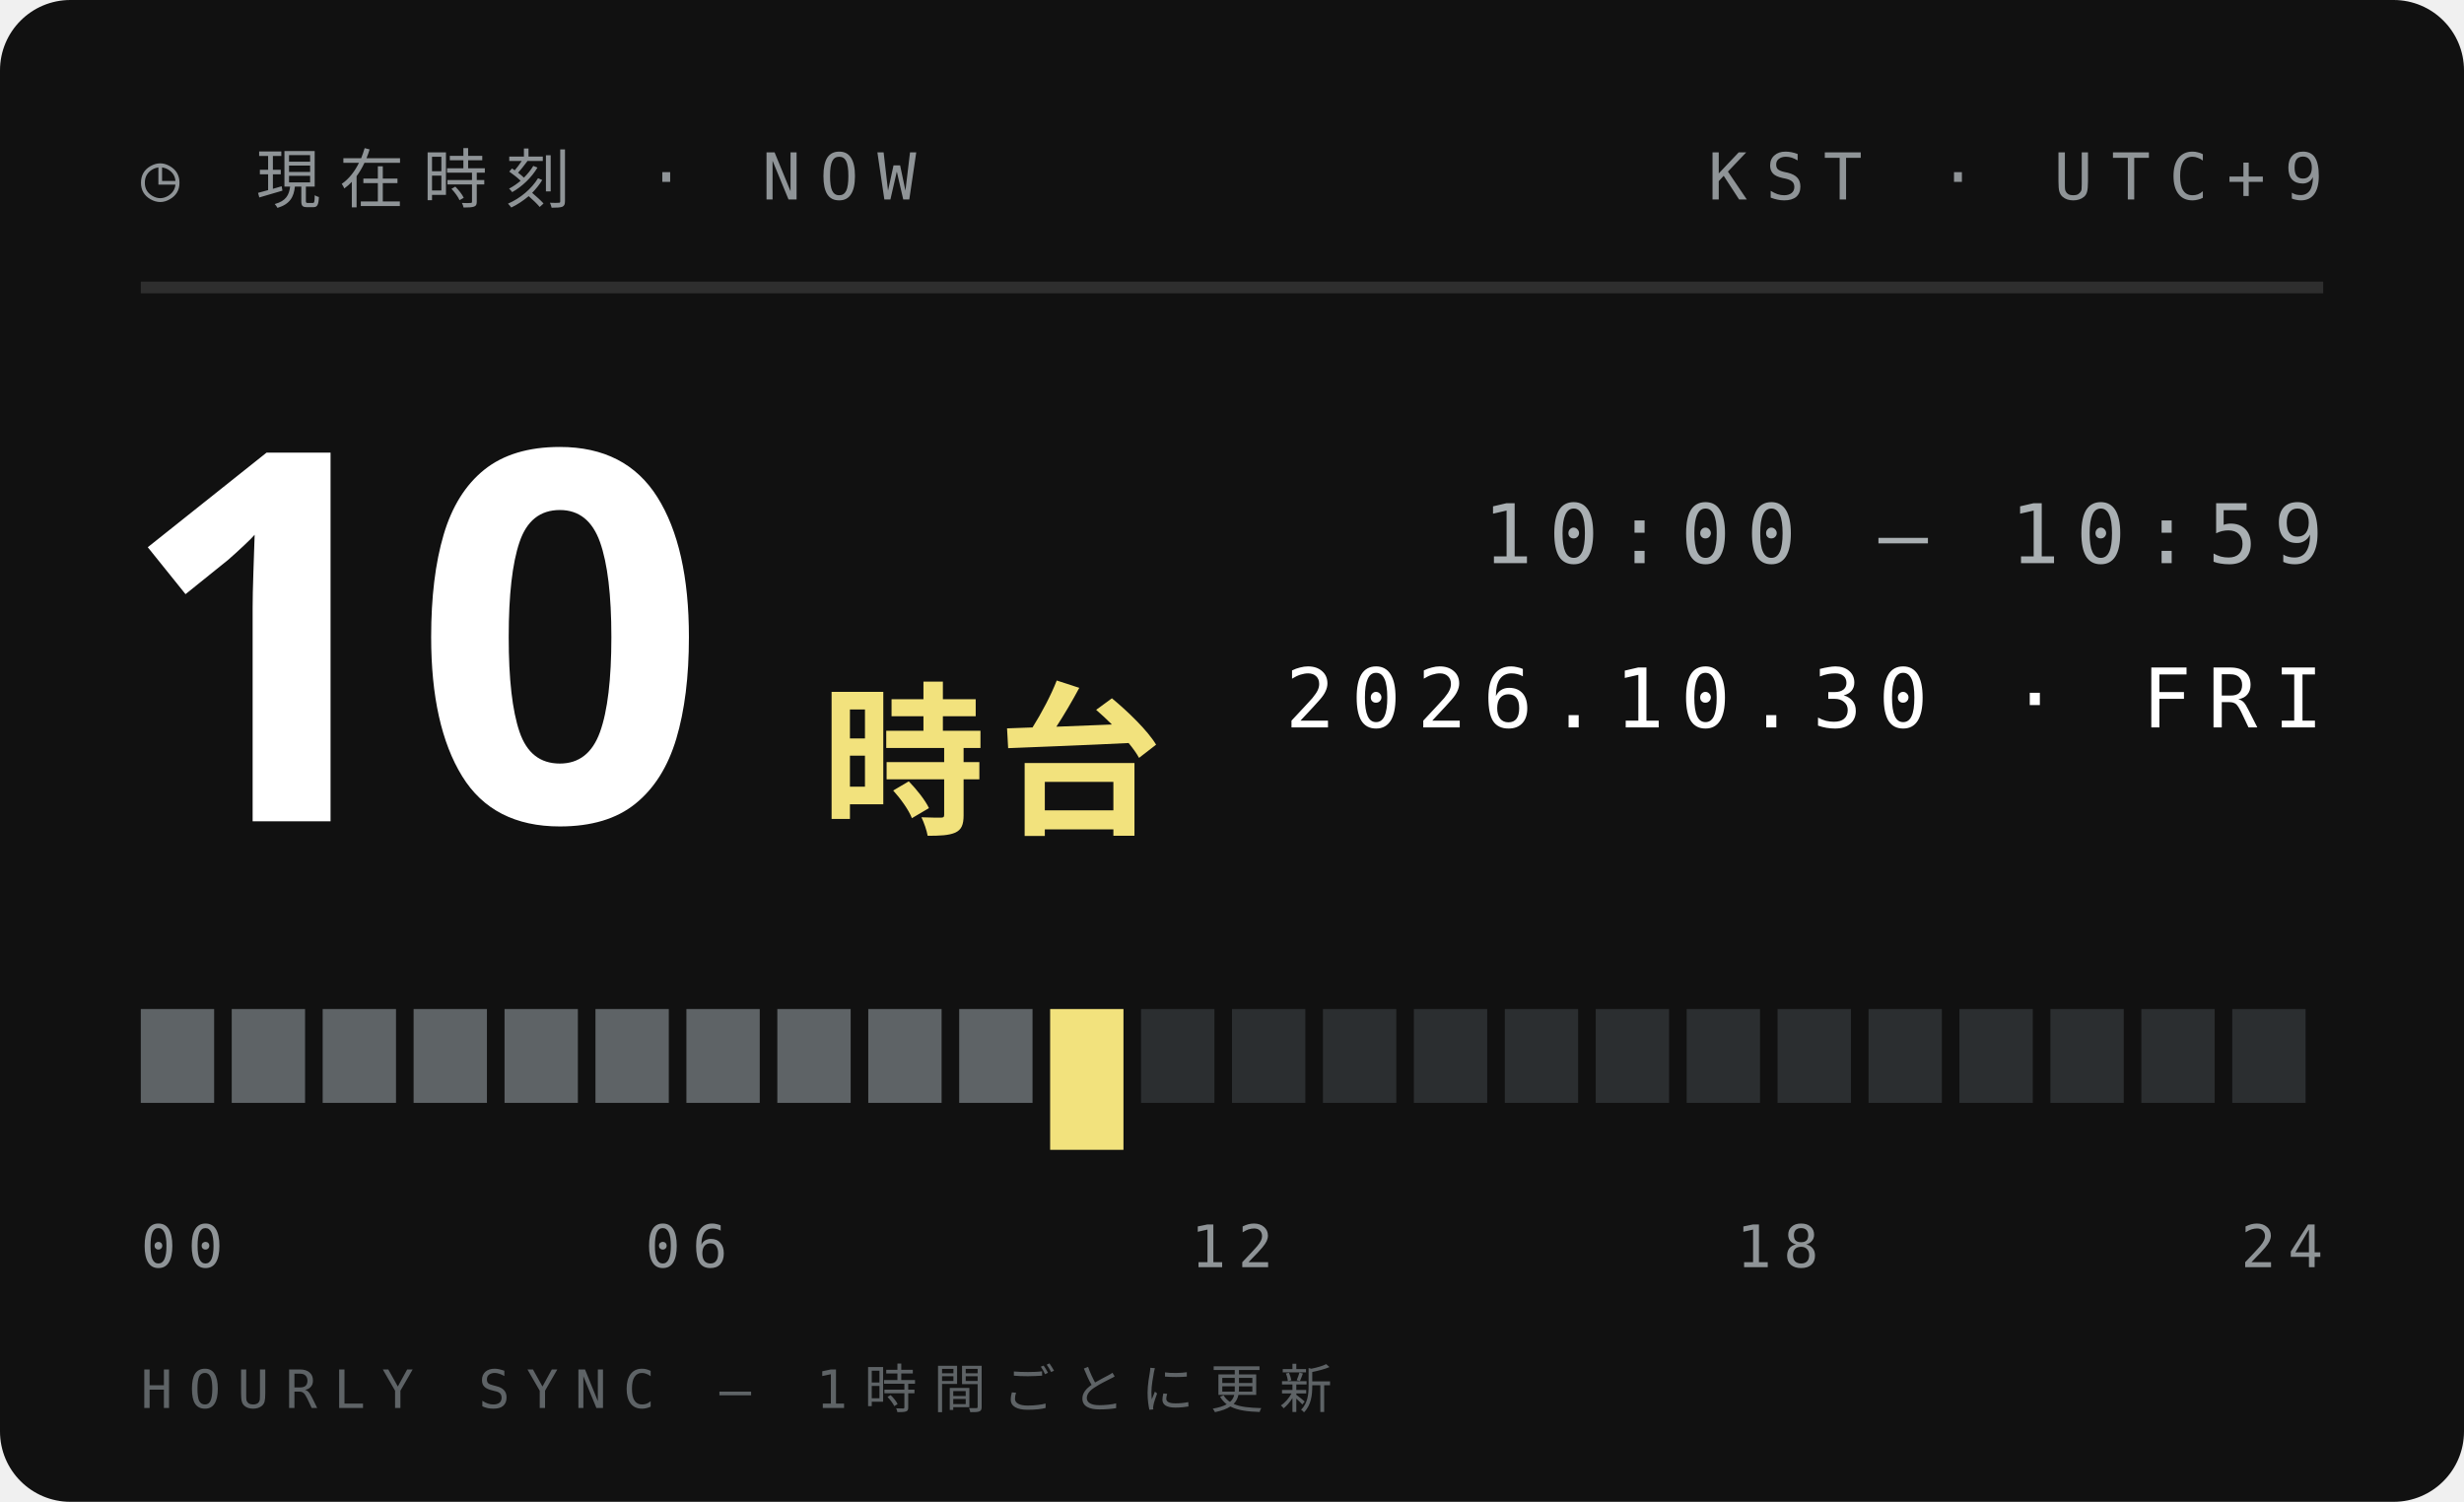
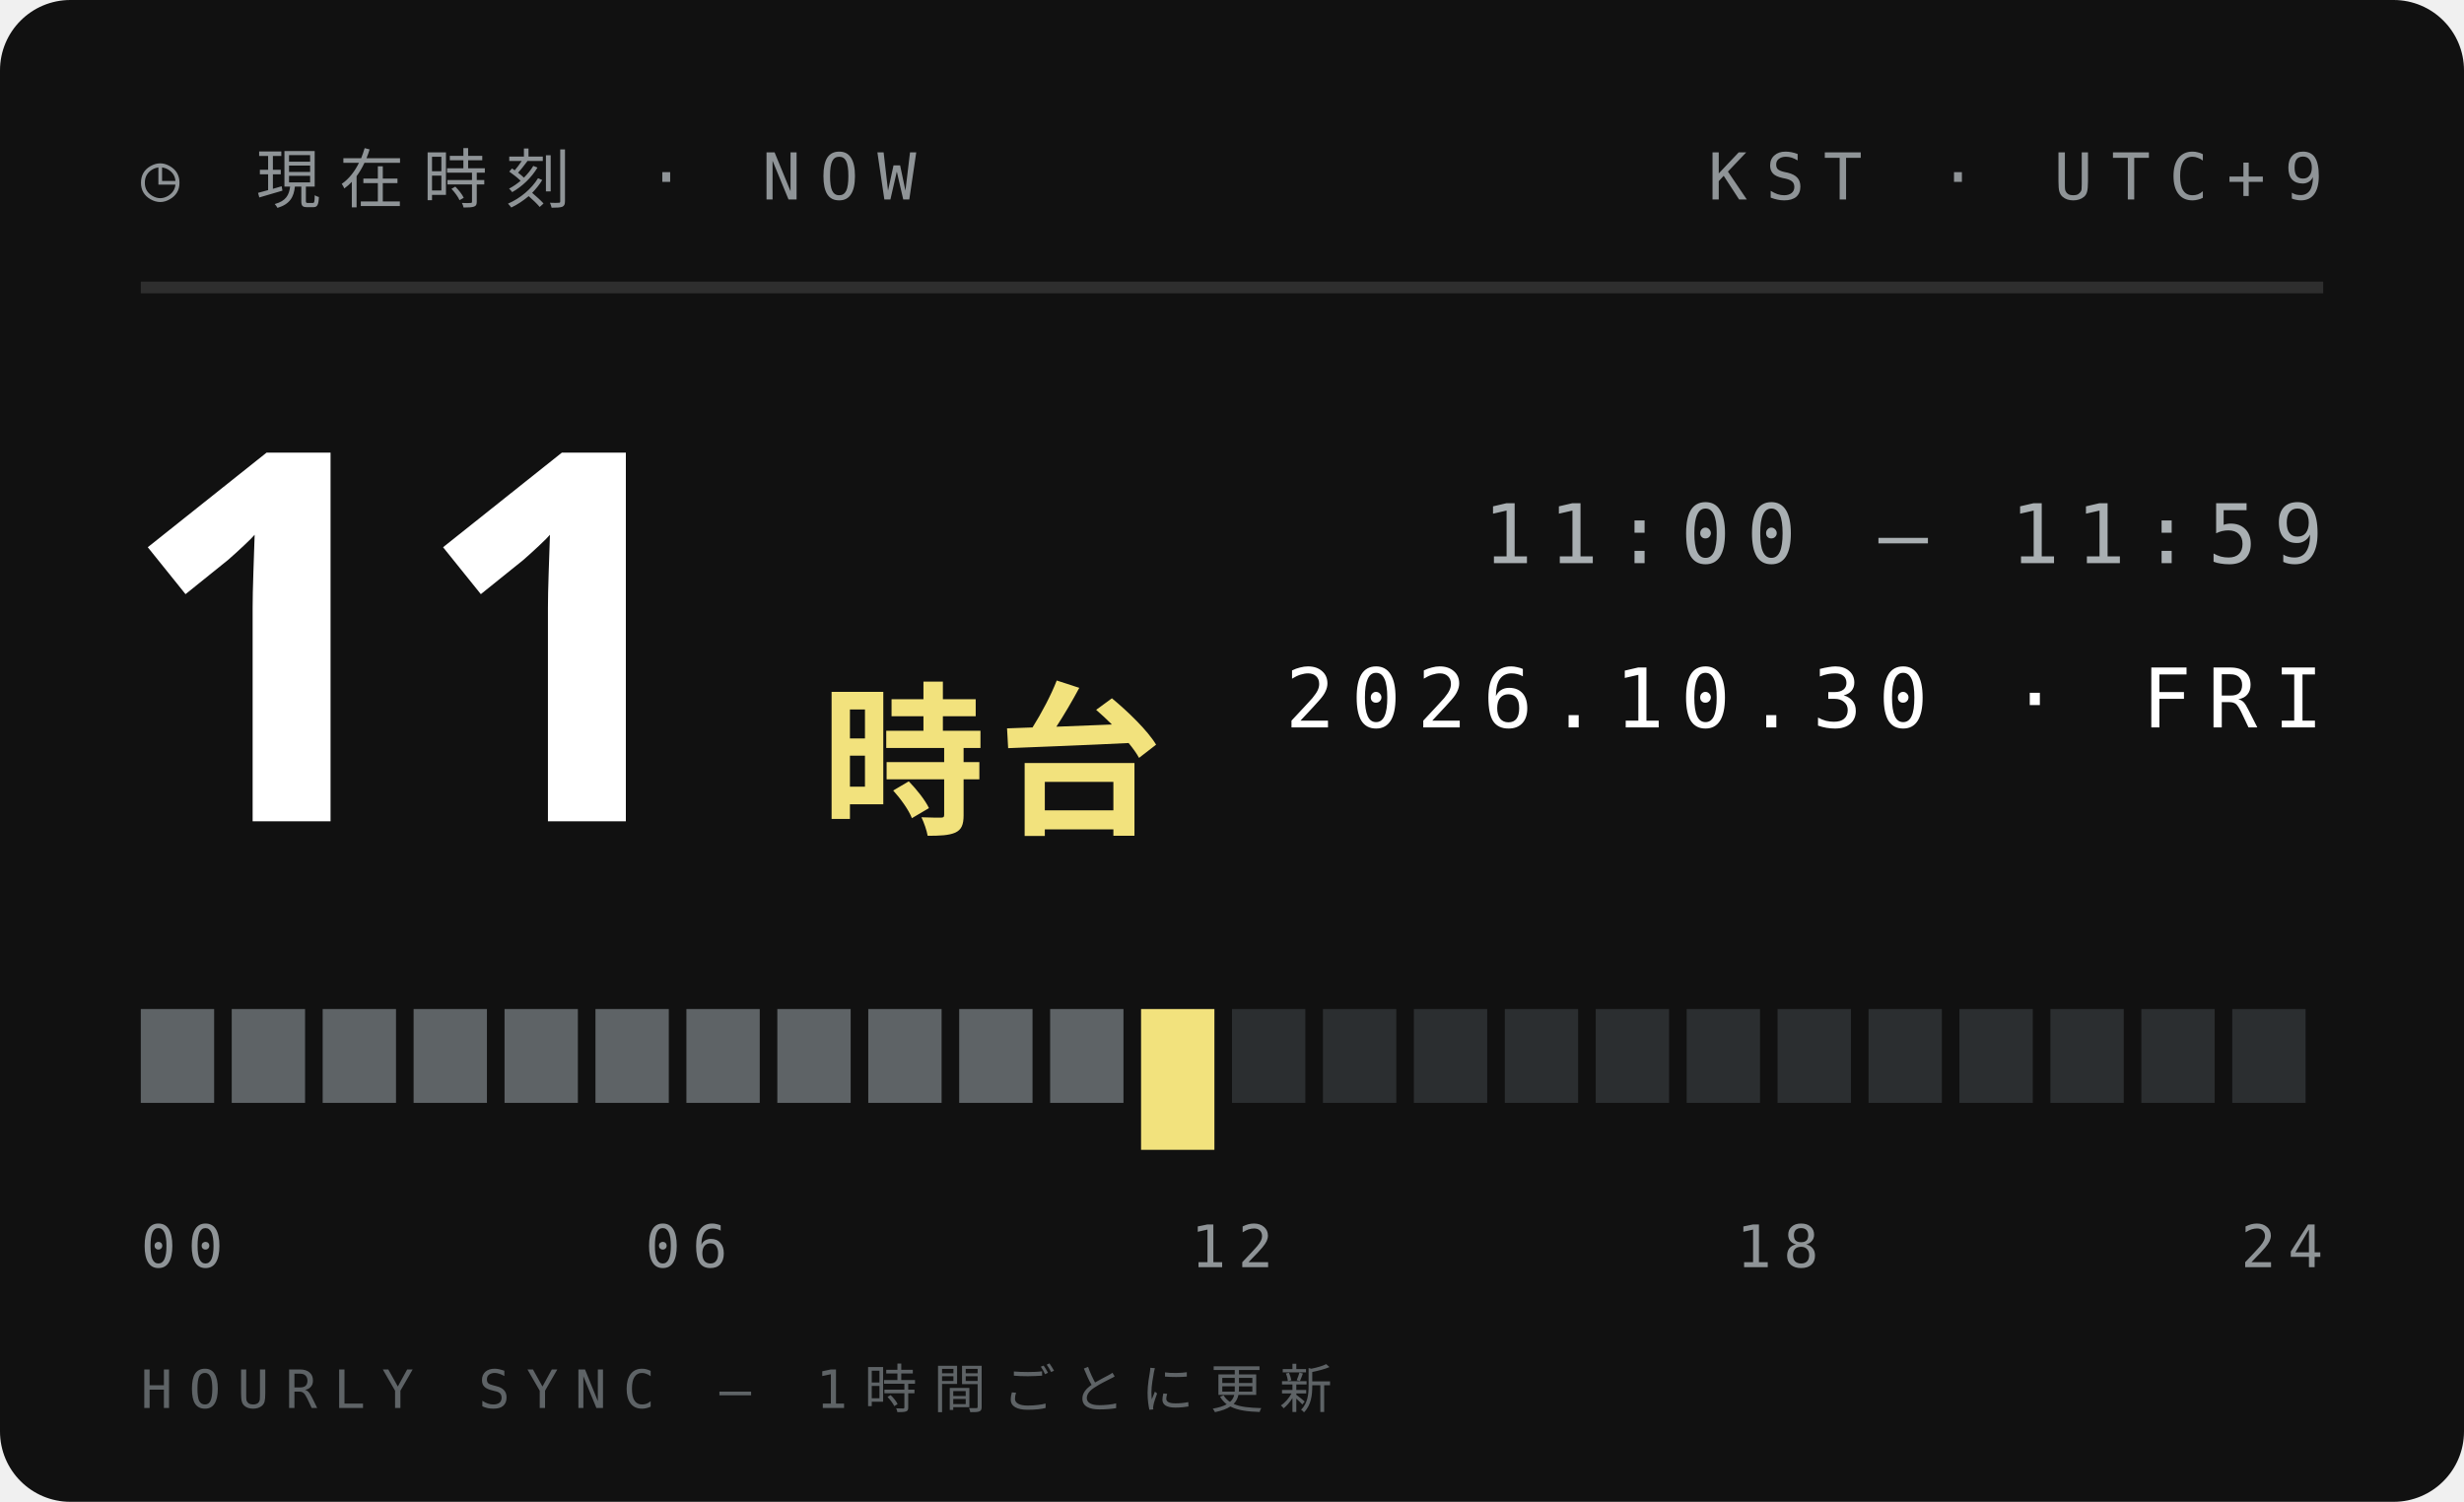
<svg xmlns="http://www.w3.org/2000/svg" width="210" height="128">
  <style>text{font:400 6.5px 'IBM Plex Mono',Menlo,monospace;letter-spacing:1.2px;fill:#5E6366}.s{font-size:5.5px}.v{font-weight:600;font-size:9px;fill:#111;letter-spacing:0}.b{font:900 20px 'Arial Black',sans-serif;fill:#111;letter-spacing:0}.j{font:800 11px 'Hiragino Sans','Noto Sans JP',sans-serif;fill:#111;letter-spacing:2px}</style>
  <rect width="210" height="128" rx="6" fill="#111" />
  <text x="12" y="17" style="font-size:5.5px;letter-spacing:1.6px;fill:#8F9497">◷ 現在時刻 · NOW</text>
  <text x="198" y="17" text-anchor="end" style="font-size:5.5px;letter-spacing:1.6px;fill:#8F9497">KST · UTC+9</text>
  <path d="M12 24.5H198" stroke="#ffffff1f" />
-   <text class="b" x="10" y="70" style="font-size:44px;fill:#fff">10</text>
+   <text class="b" x="10" y="70" style="font-size:44px;fill:#fff">11</text>
  <text class="j" x="70" y="70" style="font-size:14px;letter-spacing:1px;fill:#F2E27D">時台</text>
-   <text x="198" y="48" text-anchor="end" style="font-size:7px;letter-spacing:1.4px;fill:#A9AFB2">10:00 — 10:59</text>
+   <text x="198" y="48" text-anchor="end" style="font-size:7px;letter-spacing:1.4px;fill:#A9AFB2">11:00 — 11:59</text>
  <text x="198" y="62" text-anchor="end" style="font-size:7px;letter-spacing:1.4px;fill:#fff">2026.10.30 · FRI</text>
  <rect x="12.00" y="86" width="6.25" height="8" fill="#5E6366" />
  <rect x="19.75" y="86" width="6.25" height="8" fill="#5E6366" />
  <rect x="27.50" y="86" width="6.25" height="8" fill="#5E6366" />
  <rect x="35.25" y="86" width="6.25" height="8" fill="#5E6366" />
  <rect x="43.00" y="86" width="6.25" height="8" fill="#5E6366" />
  <rect x="50.75" y="86" width="6.25" height="8" fill="#5E6366" />
  <rect x="58.50" y="86" width="6.25" height="8" fill="#5E6366" />
  <rect x="66.25" y="86" width="6.25" height="8" fill="#5E6366" />
  <rect x="74.00" y="86" width="6.25" height="8" fill="#5E6366" />
  <rect x="81.75" y="86" width="6.25" height="8" fill="#5E6366" />
-   <rect x="89.50" y="86" width="6.25" height="12" fill="#F2E27D" />
-   <rect x="97.25" y="86" width="6.25" height="8" fill="#2B2E30" />
+   <rect x="89.50" y="86" width="6.25" height="8" fill="#5E6366" />
+   <rect x="97.25" y="86" width="6.25" height="12" fill="#F2E27D" />
  <rect x="105.00" y="86" width="6.25" height="8" fill="#2B2E30" />
  <rect x="112.75" y="86" width="6.25" height="8" fill="#2B2E30" />
  <rect x="120.50" y="86" width="6.25" height="8" fill="#2B2E30" />
  <rect x="128.25" y="86" width="6.25" height="8" fill="#2B2E30" />
  <rect x="136.00" y="86" width="6.25" height="8" fill="#2B2E30" />
  <rect x="143.75" y="86" width="6.25" height="8" fill="#2B2E30" />
  <rect x="151.50" y="86" width="6.25" height="8" fill="#2B2E30" />
  <rect x="159.25" y="86" width="6.25" height="8" fill="#2B2E30" />
  <rect x="167.00" y="86" width="6.25" height="8" fill="#2B2E30" />
  <rect x="174.75" y="86" width="6.25" height="8" fill="#2B2E30" />
  <rect x="182.50" y="86" width="6.25" height="8" fill="#2B2E30" />
  <rect x="190.25" y="86" width="6.25" height="8" fill="#2B2E30" />
  <text x="12.0" y="108" text-anchor="start" style="font-size:5px;letter-spacing:1px;fill:#8F9497">00</text>
  <text x="58.5" y="108" text-anchor="middle" style="font-size:5px;letter-spacing:1px;fill:#8F9497">06</text>
  <text x="105.0" y="108" text-anchor="middle" style="font-size:5px;letter-spacing:1px;fill:#8F9497">12</text>
  <text x="151.5" y="108" text-anchor="middle" style="font-size:5px;letter-spacing:1px;fill:#8F9497">18</text>
  <text x="198.0" y="108" text-anchor="end" style="font-size:5px;letter-spacing:1px;fill:#8F9497">24</text>
  <text x="12" y="120" style="font-size:4.5px;letter-spacing:1.4px;fill:#5E6366">HOURLY SYNC — 1時間ごとに更新</text>
</svg>
